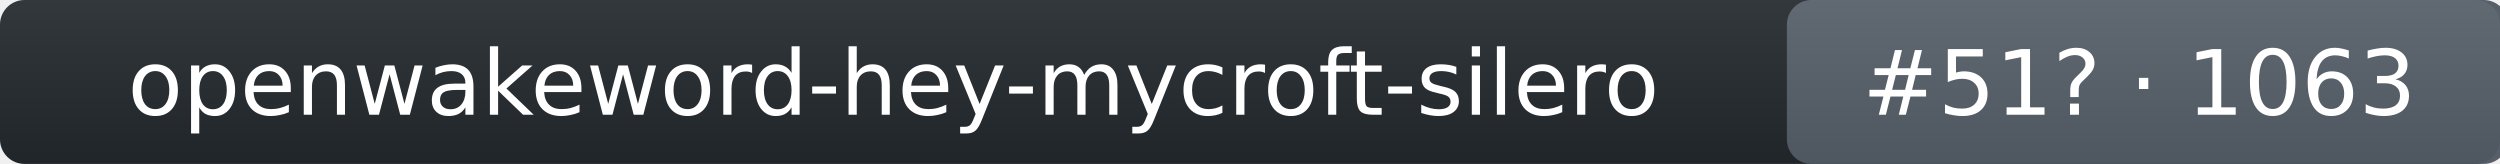
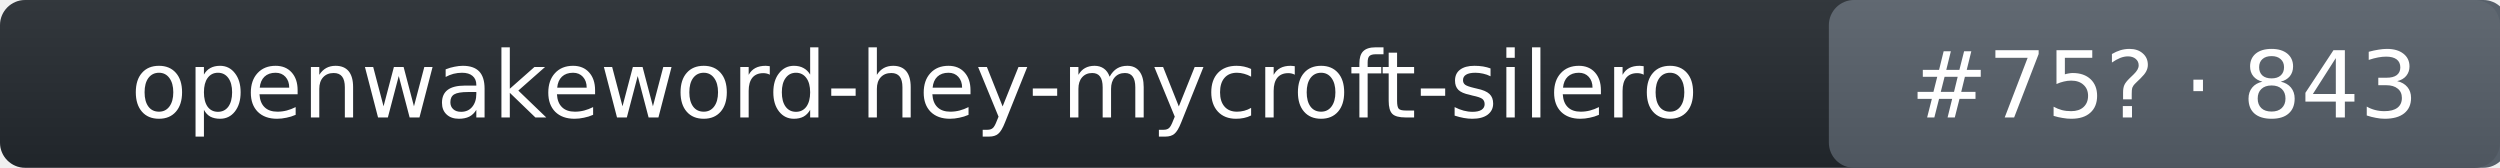
- <svg xmlns="http://www.w3.org/2000/svg" width="305" height="20" role="img" aria-label="openwakeword-hey-mycroft-silero: rank 51 in wake_word arena, rating 1063">
+ <svg xmlns="http://www.w3.org/2000/svg" width="298" height="20" role="img" aria-label="openwakeword-hey-mycroft-silero: rank 75 in wake_word arena, rating 843">
  <linearGradient id="s" x2="0" y2="100%">
    <stop offset="0" stop-color="#bbb" stop-opacity=".1" />
    <stop offset="1" stop-opacity=".1" />
  </linearGradient>
-   <rect rx="3" width="305" height="20" fill="#24292f" />
-   <rect rx="3" x="218" width="88" height="20" fill="#57606a" />
-   <rect rx="3" width="305" height="20" fill="url(#s)" />
+   <rect rx="3" width="298" height="20" fill="#24292f" />
+   <rect rx="3" x="218" width="81" height="20" fill="#57606a" />
+   <rect rx="3" width="298" height="20" fill="url(#s)" />
  <g fill="#fff" text-anchor="middle" font-family="Verdana,DejaVu Sans,Geneva,sans-serif" font-size="11">
    <text x="109" y="14">openwakeword-hey-mycroft-silero</text>
-     <text x="261" y="14">#51? · 1063</text>
+     <text x="258" y="14">#75? · 843</text>
  </g>
</svg>
